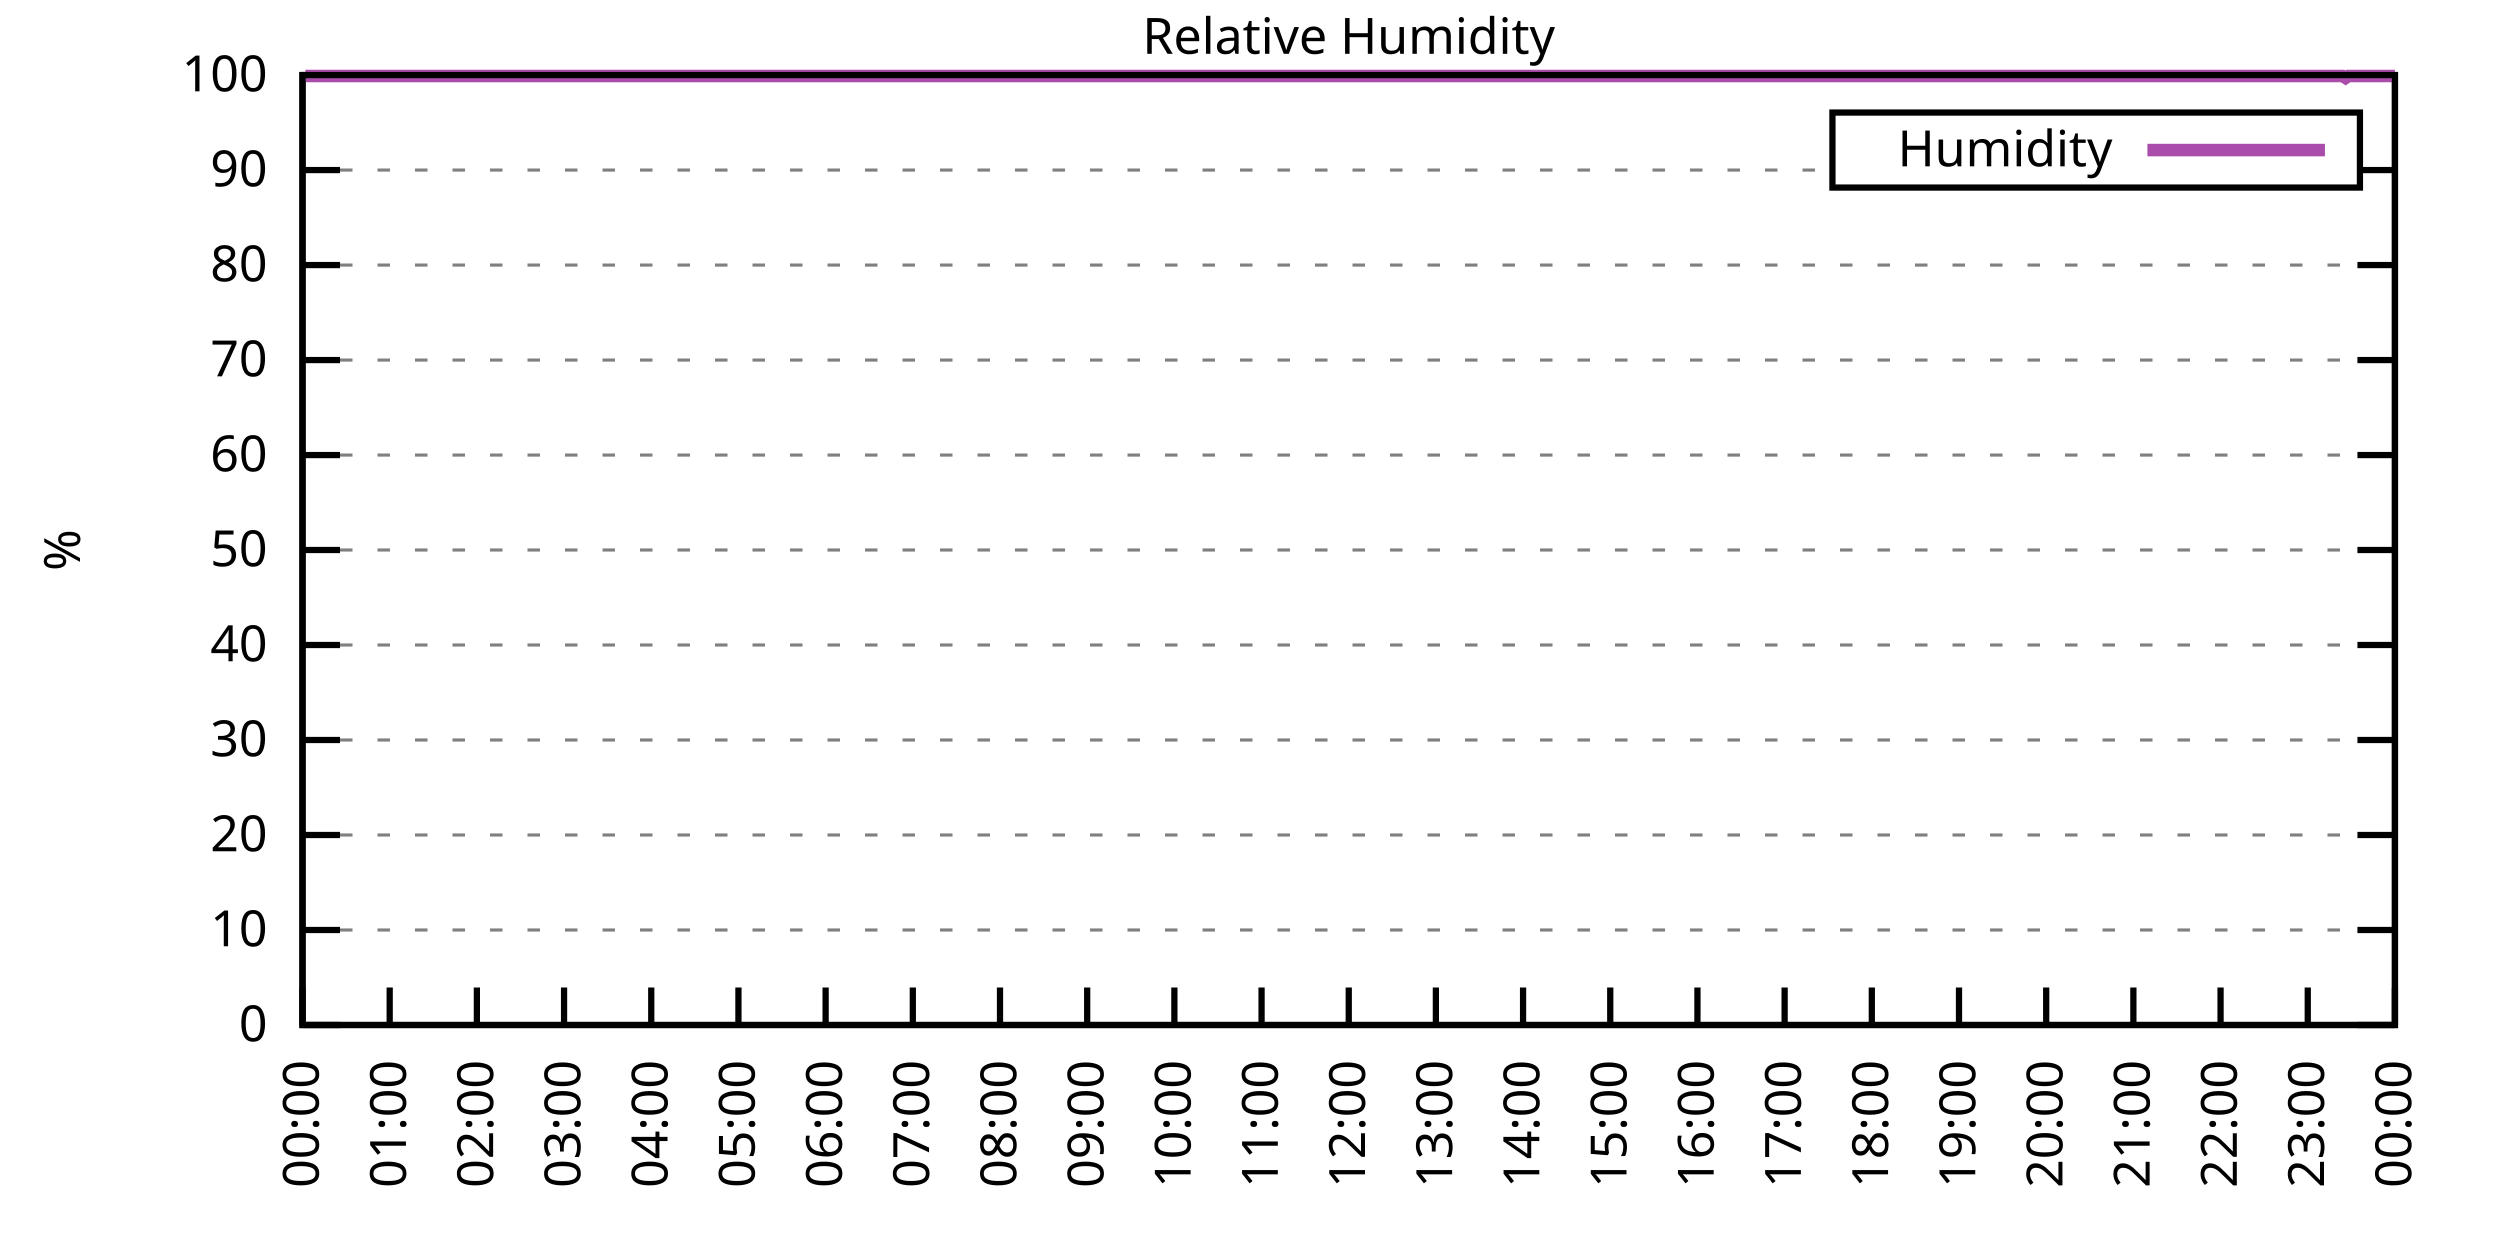
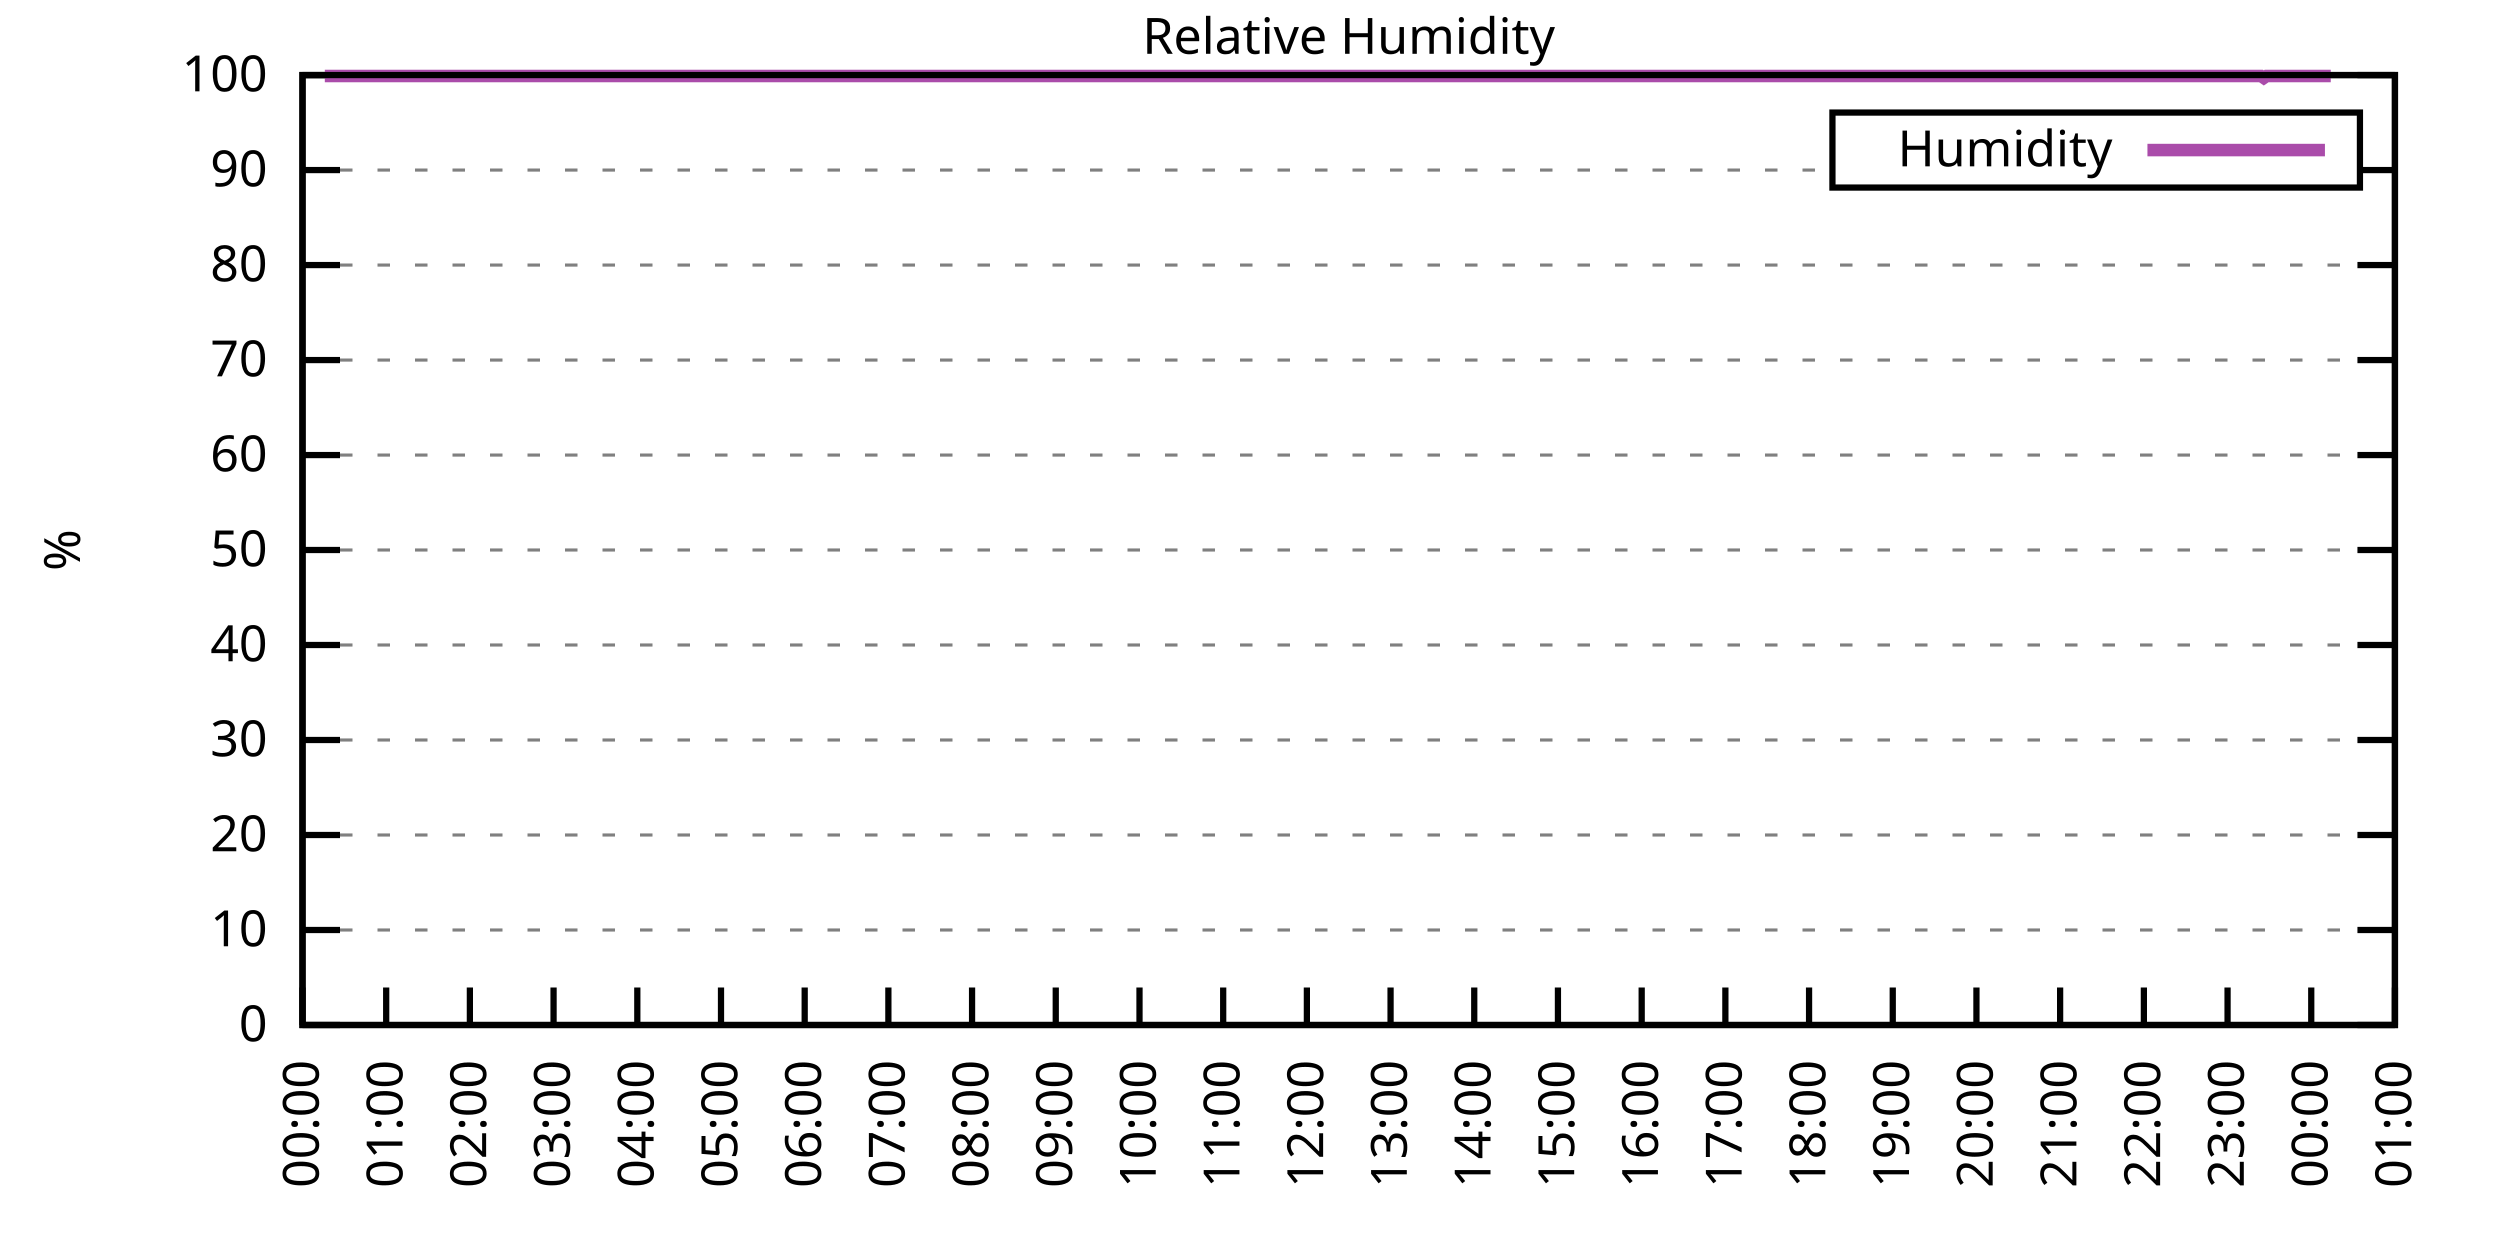
<svg xmlns="http://www.w3.org/2000/svg" xmlns:xlink="http://www.w3.org/1999/xlink" width="400" height="200" viewBox="0 0 400 200">
  <g id="gnuplot_canvas">
    <rect x="0" y="0" width="400" height="200" fill="none" />
    <defs>
      <circle id="gpDot" r="0.5" stroke-width="0.5" stroke="currentColor" />
      <path id="gpPt0" stroke-width="0.333" stroke="currentColor" d="M-1,0 h2 M0,-1 v2" />
      <path id="gpPt1" stroke-width="0.333" stroke="currentColor" d="M-1,-1 L1,1 M1,-1 L-1,1" />
      <path id="gpPt2" stroke-width="0.333" stroke="currentColor" d="M-1,0 L1,0 M0,-1 L0,1 M-1,-1 L1,1 M-1,1 L1,-1" />
      <rect id="gpPt3" stroke-width="0.333" stroke="currentColor" x="-1" y="-1" width="2" height="2" />
      <rect id="gpPt4" stroke-width="0.333" stroke="currentColor" fill="currentColor" x="-1" y="-1" width="2" height="2" />
      <circle id="gpPt5" stroke-width="0.333" stroke="currentColor" cx="0" cy="0" r="1" />
      <use xlink:href="#gpPt5" id="gpPt6" fill="currentColor" stroke="none" />
      <path id="gpPt7" stroke-width="0.333" stroke="currentColor" d="M0,-1.33 L-1.33,0.67 L1.33,0.67 z" />
      <use xlink:href="#gpPt7" id="gpPt8" fill="currentColor" stroke="none" />
      <use xlink:href="#gpPt7" id="gpPt9" stroke="currentColor" transform="rotate(180)" />
      <use xlink:href="#gpPt9" id="gpPt10" fill="currentColor" stroke="none" />
      <use xlink:href="#gpPt3" id="gpPt11" stroke="currentColor" transform="rotate(45)" />
      <use xlink:href="#gpPt11" id="gpPt12" fill="currentColor" stroke="none" />
      <path id="gpPt13" stroke-width="0.333" stroke="currentColor" d="M0,1.330 L1.265,0.411 L0.782,-1.067 L-0.782,-1.076 L-1.265,0.411 z" />
      <use xlink:href="#gpPt13" id="gpPt14" fill="currentColor" stroke="none" />
      <filter id="textbox" filterUnits="objectBoundingBox" x="0" y="0" height="1" width="1">
        <feFlood flood-color="white" flood-opacity="1" result="bgnd" />
        <feComposite in="SourceGraphic" in2="bgnd" operator="atop" />
      </filter>
      <filter id="greybox" filterUnits="objectBoundingBox" x="0" y="0" height="1" width="1">
        <feFlood flood-color="lightgrey" flood-opacity="1" result="grey" />
        <feComposite in="SourceGraphic" in2="grey" operator="atop" />
      </filter>
    </defs>
    <g fill="none" color="white" stroke="currentColor" stroke-width="1.00" stroke-linecap="butt" stroke-linejoin="miter">
</g>
    <g fill="none" color="black" stroke="currentColor" stroke-width="1.00" stroke-linecap="butt" stroke-linejoin="miter">
      <g stroke="none" shape-rendering="crispEdges">
        <polygon fill="rgb(255, 255, 255)" points="48.40,164.00 383.18,164.00 383.18,12.02 48.40,12.02 " />
      </g>
    </g>
    <g fill="none" color="black" stroke="currentColor" stroke-width="1.00" stroke-linecap="butt" stroke-linejoin="miter">
</g>
    <g fill="none" color="black" stroke="black" stroke-width="0.50" stroke-linecap="butt" stroke-linejoin="miter">
</g>
    <g fill="none" color="gray" stroke="currentColor" stroke-width="0.50" stroke-linecap="butt" stroke-linejoin="miter">
      <path stroke="gray" stroke-dasharray="2,4" class="gridline" d="M48.40,164.00 L383.19,164.00  " />
    </g>
    <g fill="none" color="gray" stroke="gray" stroke-width="1.00" stroke-linecap="butt" stroke-linejoin="miter">
</g>
    <g fill="none" color="black" stroke="currentColor" stroke-width="1.00" stroke-linecap="butt" stroke-linejoin="miter">
      <path stroke="black" d="M48.40,164.00 L54.40,164.00 M383.19,164.00 L377.19,164.00  " />
      <g transform="translate(42.80,166.60)" stroke="none" fill="black" font-family="Sans" font-size="8.00" text-anchor="end">
        <text>
          <tspan font-family="Sans"> 0</tspan>
        </text>
      </g>
    </g>
    <g fill="none" color="black" stroke="currentColor" stroke-width="1.00" stroke-linecap="butt" stroke-linejoin="miter">
</g>
    <g fill="none" color="black" stroke="black" stroke-width="0.50" stroke-linecap="butt" stroke-linejoin="miter">
</g>
    <g fill="none" color="gray" stroke="currentColor" stroke-width="0.50" stroke-linecap="butt" stroke-linejoin="miter">
      <path stroke="gray" stroke-dasharray="2,4" class="gridline" d="M48.40,148.80 L383.19,148.80  " />
    </g>
    <g fill="none" color="gray" stroke="gray" stroke-width="1.00" stroke-linecap="butt" stroke-linejoin="miter">
</g>
    <g fill="none" color="black" stroke="currentColor" stroke-width="1.00" stroke-linecap="butt" stroke-linejoin="miter">
      <path stroke="black" d="M48.40,148.80 L54.40,148.80 M383.19,148.80 L377.19,148.80  " />
      <g transform="translate(42.80,151.40)" stroke="none" fill="black" font-family="Sans" font-size="8.00" text-anchor="end">
        <text>
          <tspan font-family="Sans"> 10</tspan>
        </text>
      </g>
    </g>
    <g fill="none" color="black" stroke="currentColor" stroke-width="1.00" stroke-linecap="butt" stroke-linejoin="miter">
</g>
    <g fill="none" color="black" stroke="black" stroke-width="0.50" stroke-linecap="butt" stroke-linejoin="miter">
</g>
    <g fill="none" color="gray" stroke="currentColor" stroke-width="0.50" stroke-linecap="butt" stroke-linejoin="miter">
      <path stroke="gray" stroke-dasharray="2,4" class="gridline" d="M48.40,133.60 L383.19,133.60  " />
    </g>
    <g fill="none" color="gray" stroke="gray" stroke-width="1.00" stroke-linecap="butt" stroke-linejoin="miter">
</g>
    <g fill="none" color="black" stroke="currentColor" stroke-width="1.00" stroke-linecap="butt" stroke-linejoin="miter">
      <path stroke="black" d="M48.40,133.60 L54.40,133.60 M383.19,133.60 L377.19,133.60  " />
      <g transform="translate(42.80,136.20)" stroke="none" fill="black" font-family="Sans" font-size="8.00" text-anchor="end">
        <text>
          <tspan font-family="Sans"> 20</tspan>
        </text>
      </g>
    </g>
    <g fill="none" color="black" stroke="currentColor" stroke-width="1.00" stroke-linecap="butt" stroke-linejoin="miter">
</g>
    <g fill="none" color="black" stroke="black" stroke-width="0.50" stroke-linecap="butt" stroke-linejoin="miter">
</g>
    <g fill="none" color="gray" stroke="currentColor" stroke-width="0.50" stroke-linecap="butt" stroke-linejoin="miter">
      <path stroke="gray" stroke-dasharray="2,4" class="gridline" d="M48.40,118.40 L383.19,118.40  " />
    </g>
    <g fill="none" color="gray" stroke="gray" stroke-width="1.00" stroke-linecap="butt" stroke-linejoin="miter">
</g>
    <g fill="none" color="black" stroke="currentColor" stroke-width="1.00" stroke-linecap="butt" stroke-linejoin="miter">
      <path stroke="black" d="M48.40,118.40 L54.40,118.40 M383.19,118.40 L377.19,118.40  " />
      <g transform="translate(42.80,121.00)" stroke="none" fill="black" font-family="Sans" font-size="8.00" text-anchor="end">
        <text>
          <tspan font-family="Sans"> 30</tspan>
        </text>
      </g>
    </g>
    <g fill="none" color="black" stroke="currentColor" stroke-width="1.00" stroke-linecap="butt" stroke-linejoin="miter">
</g>
    <g fill="none" color="black" stroke="black" stroke-width="0.50" stroke-linecap="butt" stroke-linejoin="miter">
</g>
    <g fill="none" color="gray" stroke="currentColor" stroke-width="0.50" stroke-linecap="butt" stroke-linejoin="miter">
      <path stroke="gray" stroke-dasharray="2,4" class="gridline" d="M48.40,103.20 L383.19,103.20  " />
    </g>
    <g fill="none" color="gray" stroke="gray" stroke-width="1.00" stroke-linecap="butt" stroke-linejoin="miter">
</g>
    <g fill="none" color="black" stroke="currentColor" stroke-width="1.00" stroke-linecap="butt" stroke-linejoin="miter">
      <path stroke="black" d="M48.40,103.20 L54.40,103.20 M383.19,103.20 L377.19,103.20  " />
      <g transform="translate(42.80,105.80)" stroke="none" fill="black" font-family="Sans" font-size="8.00" text-anchor="end">
        <text>
          <tspan font-family="Sans"> 40</tspan>
        </text>
      </g>
    </g>
    <g fill="none" color="black" stroke="currentColor" stroke-width="1.00" stroke-linecap="butt" stroke-linejoin="miter">
</g>
    <g fill="none" color="black" stroke="black" stroke-width="0.50" stroke-linecap="butt" stroke-linejoin="miter">
</g>
    <g fill="none" color="gray" stroke="currentColor" stroke-width="0.50" stroke-linecap="butt" stroke-linejoin="miter">
      <path stroke="gray" stroke-dasharray="2,4" class="gridline" d="M48.40,88.00 L383.19,88.00  " />
    </g>
    <g fill="none" color="gray" stroke="gray" stroke-width="1.00" stroke-linecap="butt" stroke-linejoin="miter">
</g>
    <g fill="none" color="black" stroke="currentColor" stroke-width="1.00" stroke-linecap="butt" stroke-linejoin="miter">
      <path stroke="black" d="M48.40,88.00 L54.40,88.00 M383.19,88.00 L377.19,88.00  " />
      <g transform="translate(42.80,90.60)" stroke="none" fill="black" font-family="Sans" font-size="8.00" text-anchor="end">
        <text>
          <tspan font-family="Sans"> 50</tspan>
        </text>
      </g>
    </g>
    <g fill="none" color="black" stroke="currentColor" stroke-width="1.00" stroke-linecap="butt" stroke-linejoin="miter">
</g>
    <g fill="none" color="black" stroke="black" stroke-width="0.50" stroke-linecap="butt" stroke-linejoin="miter">
</g>
    <g fill="none" color="gray" stroke="currentColor" stroke-width="0.50" stroke-linecap="butt" stroke-linejoin="miter">
      <path stroke="gray" stroke-dasharray="2,4" class="gridline" d="M48.40,72.81 L383.19,72.81  " />
    </g>
    <g fill="none" color="gray" stroke="gray" stroke-width="1.00" stroke-linecap="butt" stroke-linejoin="miter">
</g>
    <g fill="none" color="black" stroke="currentColor" stroke-width="1.00" stroke-linecap="butt" stroke-linejoin="miter">
      <path stroke="black" d="M48.40,72.81 L54.40,72.81 M383.19,72.81 L377.19,72.81  " />
      <g transform="translate(42.80,75.41)" stroke="none" fill="black" font-family="Sans" font-size="8.00" text-anchor="end">
        <text>
          <tspan font-family="Sans"> 60</tspan>
        </text>
      </g>
    </g>
    <g fill="none" color="black" stroke="currentColor" stroke-width="1.00" stroke-linecap="butt" stroke-linejoin="miter">
</g>
    <g fill="none" color="black" stroke="black" stroke-width="0.50" stroke-linecap="butt" stroke-linejoin="miter">
</g>
    <g fill="none" color="gray" stroke="currentColor" stroke-width="0.50" stroke-linecap="butt" stroke-linejoin="miter">
      <path stroke="gray" stroke-dasharray="2,4" class="gridline" d="M48.40,57.61 L383.19,57.61  " />
    </g>
    <g fill="none" color="gray" stroke="gray" stroke-width="1.00" stroke-linecap="butt" stroke-linejoin="miter">
</g>
    <g fill="none" color="black" stroke="currentColor" stroke-width="1.00" stroke-linecap="butt" stroke-linejoin="miter">
      <path stroke="black" d="M48.40,57.61 L54.40,57.61 M383.19,57.61 L377.19,57.61  " />
      <g transform="translate(42.80,60.21)" stroke="none" fill="black" font-family="Sans" font-size="8.00" text-anchor="end">
        <text>
          <tspan font-family="Sans"> 70</tspan>
        </text>
      </g>
    </g>
    <g fill="none" color="black" stroke="currentColor" stroke-width="1.00" stroke-linecap="butt" stroke-linejoin="miter">
</g>
    <g fill="none" color="black" stroke="black" stroke-width="0.50" stroke-linecap="butt" stroke-linejoin="miter">
</g>
    <g fill="none" color="gray" stroke="currentColor" stroke-width="0.50" stroke-linecap="butt" stroke-linejoin="miter">
      <path stroke="gray" stroke-dasharray="2,4" class="gridline" d="M48.40,42.41 L383.19,42.41  " />
    </g>
    <g fill="none" color="gray" stroke="gray" stroke-width="1.00" stroke-linecap="butt" stroke-linejoin="miter">
</g>
    <g fill="none" color="black" stroke="currentColor" stroke-width="1.00" stroke-linecap="butt" stroke-linejoin="miter">
      <path stroke="black" d="M48.40,42.41 L54.40,42.41 M383.19,42.41 L377.19,42.41  " />
      <g transform="translate(42.80,45.01)" stroke="none" fill="black" font-family="Sans" font-size="8.00" text-anchor="end">
        <text>
          <tspan font-family="Sans"> 80</tspan>
        </text>
      </g>
    </g>
    <g fill="none" color="black" stroke="currentColor" stroke-width="1.00" stroke-linecap="butt" stroke-linejoin="miter">
</g>
    <g fill="none" color="black" stroke="black" stroke-width="0.50" stroke-linecap="butt" stroke-linejoin="miter">
</g>
    <g fill="none" color="gray" stroke="currentColor" stroke-width="0.50" stroke-linecap="butt" stroke-linejoin="miter">
      <path stroke="gray" stroke-dasharray="2,4" class="gridline" d="M48.40,27.21 L293.19,27.21 M377.59,27.21 L383.19,27.21  " />
    </g>
    <g fill="none" color="gray" stroke="gray" stroke-width="1.00" stroke-linecap="butt" stroke-linejoin="miter">
</g>
    <g fill="none" color="black" stroke="currentColor" stroke-width="1.00" stroke-linecap="butt" stroke-linejoin="miter">
      <path stroke="black" d="M48.40,27.21 L54.40,27.21 M383.19,27.21 L377.19,27.21  " />
      <g transform="translate(42.80,29.81)" stroke="none" fill="black" font-family="Sans" font-size="8.00" text-anchor="end">
        <text>
          <tspan font-family="Sans"> 90</tspan>
        </text>
      </g>
    </g>
    <g fill="none" color="black" stroke="currentColor" stroke-width="1.00" stroke-linecap="butt" stroke-linejoin="miter">
</g>
    <g fill="none" color="black" stroke="black" stroke-width="0.50" stroke-linecap="butt" stroke-linejoin="miter">
</g>
    <g fill="none" color="gray" stroke="currentColor" stroke-width="0.50" stroke-linecap="butt" stroke-linejoin="miter">
      <path stroke="gray" stroke-dasharray="2,4" class="gridline" d="M48.40,12.01 L383.19,12.01  " />
    </g>
    <g fill="none" color="gray" stroke="gray" stroke-width="1.00" stroke-linecap="butt" stroke-linejoin="miter">
</g>
    <g fill="none" color="black" stroke="currentColor" stroke-width="1.00" stroke-linecap="butt" stroke-linejoin="miter">
      <path stroke="black" d="M48.40,12.01 L54.40,12.01 M383.19,12.01 L377.19,12.01  " />
      <g transform="translate(42.80,14.61)" stroke="none" fill="black" font-family="Sans" font-size="8.00" text-anchor="end">
        <text>
          <tspan font-family="Sans"> 100</tspan>
        </text>
      </g>
    </g>
    <g fill="none" color="black" stroke="currentColor" stroke-width="1.00" stroke-linecap="butt" stroke-linejoin="miter">
      <path stroke="black" d="M48.40,164.00 L48.40,158.00  " />
      <g transform="translate(51.00,169.60) rotate(270.00)" stroke="none" fill="black" font-family="Sans" font-size="8.00" text-anchor="end">
        <text>
          <tspan font-family="Sans">00:00</tspan>
        </text>
      </g>
    </g>
    <g fill="none" color="black" stroke="currentColor" stroke-width="1.00" stroke-linecap="butt" stroke-linejoin="miter">
-       <path stroke="black" d="M62.35,164.00 L62.35,158.00  " />
-       <g transform="translate(64.95,169.60) rotate(270.00)" stroke="none" fill="black" font-family="Sans" font-size="8.00" text-anchor="end">
+       <path stroke="black" d="M61.79,164.00 L61.79,158.00  " />
+       <g transform="translate(64.39,169.60) rotate(270.00)" stroke="none" fill="black" font-family="Sans" font-size="8.00" text-anchor="end">
        <text>
          <tspan font-family="Sans">01:00</tspan>
        </text>
      </g>
    </g>
    <g fill="none" color="black" stroke="currentColor" stroke-width="1.00" stroke-linecap="butt" stroke-linejoin="miter">
-       <path stroke="black" d="M76.30,164.00 L76.30,158.00  " />
-       <g transform="translate(78.90,169.60) rotate(270.00)" stroke="none" fill="black" font-family="Sans" font-size="8.00" text-anchor="end">
+       <path stroke="black" d="M75.18,164.00 L75.18,158.00  " />
+       <g transform="translate(77.78,169.60) rotate(270.00)" stroke="none" fill="black" font-family="Sans" font-size="8.00" text-anchor="end">
        <text>
          <tspan font-family="Sans">02:00</tspan>
        </text>
      </g>
    </g>
    <g fill="none" color="black" stroke="currentColor" stroke-width="1.00" stroke-linecap="butt" stroke-linejoin="miter">
-       <path stroke="black" d="M90.25,164.00 L90.25,158.00  " />
-       <g transform="translate(92.85,169.60) rotate(270.00)" stroke="none" fill="black" font-family="Sans" font-size="8.00" text-anchor="end">
+       <path stroke="black" d="M88.57,164.00 L88.57,158.00  " />
+       <g transform="translate(91.17,169.60) rotate(270.00)" stroke="none" fill="black" font-family="Sans" font-size="8.00" text-anchor="end">
        <text>
          <tspan font-family="Sans">03:00</tspan>
        </text>
      </g>
    </g>
    <g fill="none" color="black" stroke="currentColor" stroke-width="1.00" stroke-linecap="butt" stroke-linejoin="miter">
-       <path stroke="black" d="M104.20,164.00 L104.20,158.00  " />
-       <g transform="translate(106.80,169.60) rotate(270.00)" stroke="none" fill="black" font-family="Sans" font-size="8.00" text-anchor="end">
+       <path stroke="black" d="M101.97,164.00 L101.97,158.00  " />
+       <g transform="translate(104.57,169.60) rotate(270.00)" stroke="none" fill="black" font-family="Sans" font-size="8.00" text-anchor="end">
        <text>
          <tspan font-family="Sans">04:00</tspan>
        </text>
      </g>
    </g>
    <g fill="none" color="black" stroke="currentColor" stroke-width="1.00" stroke-linecap="butt" stroke-linejoin="miter">
-       <path stroke="black" d="M118.15,164.00 L118.15,158.00  " />
-       <g transform="translate(120.75,169.60) rotate(270.00)" stroke="none" fill="black" font-family="Sans" font-size="8.00" text-anchor="end">
+       <path stroke="black" d="M115.36,164.00 L115.36,158.00  " />
+       <g transform="translate(117.96,169.60) rotate(270.00)" stroke="none" fill="black" font-family="Sans" font-size="8.00" text-anchor="end">
        <text>
          <tspan font-family="Sans">05:00</tspan>
        </text>
      </g>
    </g>
    <g fill="none" color="black" stroke="currentColor" stroke-width="1.00" stroke-linecap="butt" stroke-linejoin="miter">
-       <path stroke="black" d="M132.10,164.00 L132.10,158.00  " />
-       <g transform="translate(134.70,169.60) rotate(270.00)" stroke="none" fill="black" font-family="Sans" font-size="8.00" text-anchor="end">
+       <path stroke="black" d="M128.75,164.00 L128.75,158.00  " />
+       <g transform="translate(131.35,169.60) rotate(270.00)" stroke="none" fill="black" font-family="Sans" font-size="8.00" text-anchor="end">
        <text>
          <tspan font-family="Sans">06:00</tspan>
        </text>
      </g>
    </g>
    <g fill="none" color="black" stroke="currentColor" stroke-width="1.00" stroke-linecap="butt" stroke-linejoin="miter">
-       <path stroke="black" d="M146.05,164.00 L146.05,158.00  " />
-       <g transform="translate(148.65,169.60) rotate(270.00)" stroke="none" fill="black" font-family="Sans" font-size="8.00" text-anchor="end">
+       <path stroke="black" d="M142.14,164.00 L142.14,158.00  " />
+       <g transform="translate(144.74,169.60) rotate(270.00)" stroke="none" fill="black" font-family="Sans" font-size="8.00" text-anchor="end">
        <text>
          <tspan font-family="Sans">07:00</tspan>
        </text>
      </g>
    </g>
    <g fill="none" color="black" stroke="currentColor" stroke-width="1.00" stroke-linecap="butt" stroke-linejoin="miter">
-       <path stroke="black" d="M160.00,164.00 L160.00,158.00  " />
-       <g transform="translate(162.60,169.60) rotate(270.00)" stroke="none" fill="black" font-family="Sans" font-size="8.00" text-anchor="end">
+       <path stroke="black" d="M155.53,164.00 L155.53,158.00  " />
+       <g transform="translate(158.13,169.60) rotate(270.00)" stroke="none" fill="black" font-family="Sans" font-size="8.00" text-anchor="end">
        <text>
          <tspan font-family="Sans">08:00</tspan>
        </text>
      </g>
    </g>
    <g fill="none" color="black" stroke="currentColor" stroke-width="1.00" stroke-linecap="butt" stroke-linejoin="miter">
-       <path stroke="black" d="M173.95,164.00 L173.95,158.00  " />
-       <g transform="translate(176.55,169.60) rotate(270.00)" stroke="none" fill="black" font-family="Sans" font-size="8.00" text-anchor="end">
+       <path stroke="black" d="M168.92,164.00 L168.92,158.00  " />
+       <g transform="translate(171.52,169.60) rotate(270.00)" stroke="none" fill="black" font-family="Sans" font-size="8.00" text-anchor="end">
        <text>
          <tspan font-family="Sans">09:00</tspan>
        </text>
      </g>
    </g>
    <g fill="none" color="black" stroke="currentColor" stroke-width="1.00" stroke-linecap="butt" stroke-linejoin="miter">
-       <path stroke="black" d="M187.90,164.00 L187.90,158.00  " />
-       <g transform="translate(190.50,169.60) rotate(270.00)" stroke="none" fill="black" font-family="Sans" font-size="8.00" text-anchor="end">
+       <path stroke="black" d="M182.32,164.00 L182.32,158.00  " />
+       <g transform="translate(184.92,169.60) rotate(270.00)" stroke="none" fill="black" font-family="Sans" font-size="8.00" text-anchor="end">
        <text>
          <tspan font-family="Sans">10:00</tspan>
        </text>
      </g>
    </g>
    <g fill="none" color="black" stroke="currentColor" stroke-width="1.00" stroke-linecap="butt" stroke-linejoin="miter">
-       <path stroke="black" d="M201.85,164.00 L201.85,158.00  " />
-       <g transform="translate(204.45,169.60) rotate(270.00)" stroke="none" fill="black" font-family="Sans" font-size="8.00" text-anchor="end">
+       <path stroke="black" d="M195.71,164.00 L195.71,158.00  " />
+       <g transform="translate(198.31,169.60) rotate(270.00)" stroke="none" fill="black" font-family="Sans" font-size="8.00" text-anchor="end">
        <text>
          <tspan font-family="Sans">11:00</tspan>
        </text>
      </g>
    </g>
    <g fill="none" color="black" stroke="currentColor" stroke-width="1.00" stroke-linecap="butt" stroke-linejoin="miter">
-       <path stroke="black" d="M215.80,164.00 L215.80,158.00  " />
-       <g transform="translate(218.40,169.60) rotate(270.00)" stroke="none" fill="black" font-family="Sans" font-size="8.00" text-anchor="end">
+       <path stroke="black" d="M209.10,164.00 L209.10,158.00  " />
+       <g transform="translate(211.70,169.60) rotate(270.00)" stroke="none" fill="black" font-family="Sans" font-size="8.00" text-anchor="end">
        <text>
          <tspan font-family="Sans">12:00</tspan>
        </text>
      </g>
    </g>
    <g fill="none" color="black" stroke="currentColor" stroke-width="1.00" stroke-linecap="butt" stroke-linejoin="miter">
-       <path stroke="black" d="M229.74,164.00 L229.74,158.00  " />
-       <g transform="translate(232.34,169.60) rotate(270.00)" stroke="none" fill="black" font-family="Sans" font-size="8.00" text-anchor="end">
+       <path stroke="black" d="M222.49,164.00 L222.49,158.00  " />
+       <g transform="translate(225.09,169.60) rotate(270.00)" stroke="none" fill="black" font-family="Sans" font-size="8.00" text-anchor="end">
        <text>
          <tspan font-family="Sans">13:00</tspan>
        </text>
      </g>
    </g>
    <g fill="none" color="black" stroke="currentColor" stroke-width="1.00" stroke-linecap="butt" stroke-linejoin="miter">
-       <path stroke="black" d="M243.69,164.00 L243.69,158.00  " />
-       <g transform="translate(246.29,169.60) rotate(270.00)" stroke="none" fill="black" font-family="Sans" font-size="8.00" text-anchor="end">
+       <path stroke="black" d="M235.88,164.00 L235.88,158.00  " />
+       <g transform="translate(238.48,169.60) rotate(270.00)" stroke="none" fill="black" font-family="Sans" font-size="8.00" text-anchor="end">
        <text>
          <tspan font-family="Sans">14:00</tspan>
        </text>
      </g>
    </g>
    <g fill="none" color="black" stroke="currentColor" stroke-width="1.00" stroke-linecap="butt" stroke-linejoin="miter">
-       <path stroke="black" d="M257.64,164.00 L257.64,158.00  " />
-       <g transform="translate(260.24,169.60) rotate(270.00)" stroke="none" fill="black" font-family="Sans" font-size="8.00" text-anchor="end">
+       <path stroke="black" d="M249.27,164.00 L249.27,158.00  " />
+       <g transform="translate(251.87,169.60) rotate(270.00)" stroke="none" fill="black" font-family="Sans" font-size="8.00" text-anchor="end">
        <text>
          <tspan font-family="Sans">15:00</tspan>
        </text>
      </g>
    </g>
    <g fill="none" color="black" stroke="currentColor" stroke-width="1.00" stroke-linecap="butt" stroke-linejoin="miter">
-       <path stroke="black" d="M271.59,164.00 L271.59,158.00  " />
-       <g transform="translate(274.19,169.60) rotate(270.00)" stroke="none" fill="black" font-family="Sans" font-size="8.00" text-anchor="end">
+       <path stroke="black" d="M262.67,164.00 L262.67,158.00  " />
+       <g transform="translate(265.27,169.60) rotate(270.00)" stroke="none" fill="black" font-family="Sans" font-size="8.00" text-anchor="end">
        <text>
          <tspan font-family="Sans">16:00</tspan>
        </text>
      </g>
    </g>
    <g fill="none" color="black" stroke="currentColor" stroke-width="1.00" stroke-linecap="butt" stroke-linejoin="miter">
-       <path stroke="black" d="M285.54,164.00 L285.54,158.00  " />
-       <g transform="translate(288.14,169.60) rotate(270.00)" stroke="none" fill="black" font-family="Sans" font-size="8.00" text-anchor="end">
+       <path stroke="black" d="M276.06,164.00 L276.06,158.00  " />
+       <g transform="translate(278.66,169.60) rotate(270.00)" stroke="none" fill="black" font-family="Sans" font-size="8.00" text-anchor="end">
        <text>
          <tspan font-family="Sans">17:00</tspan>
        </text>
      </g>
    </g>
    <g fill="none" color="black" stroke="currentColor" stroke-width="1.00" stroke-linecap="butt" stroke-linejoin="miter">
-       <path stroke="black" d="M299.49,164.00 L299.49,158.00  " />
-       <g transform="translate(302.09,169.60) rotate(270.00)" stroke="none" fill="black" font-family="Sans" font-size="8.00" text-anchor="end">
+       <path stroke="black" d="M289.45,164.00 L289.45,158.00  " />
+       <g transform="translate(292.05,169.60) rotate(270.00)" stroke="none" fill="black" font-family="Sans" font-size="8.00" text-anchor="end">
        <text>
          <tspan font-family="Sans">18:00</tspan>
        </text>
      </g>
    </g>
    <g fill="none" color="black" stroke="currentColor" stroke-width="1.00" stroke-linecap="butt" stroke-linejoin="miter">
-       <path stroke="black" d="M313.44,164.00 L313.44,158.00  " />
-       <g transform="translate(316.04,169.60) rotate(270.00)" stroke="none" fill="black" font-family="Sans" font-size="8.00" text-anchor="end">
+       <path stroke="black" d="M302.84,164.00 L302.84,158.00  " />
+       <g transform="translate(305.44,169.60) rotate(270.00)" stroke="none" fill="black" font-family="Sans" font-size="8.00" text-anchor="end">
        <text>
          <tspan font-family="Sans">19:00</tspan>
        </text>
      </g>
    </g>
    <g fill="none" color="black" stroke="currentColor" stroke-width="1.00" stroke-linecap="butt" stroke-linejoin="miter">
-       <path stroke="black" d="M327.39,164.00 L327.39,158.00  " />
-       <g transform="translate(329.99,169.60) rotate(270.00)" stroke="none" fill="black" font-family="Sans" font-size="8.00" text-anchor="end">
+       <path stroke="black" d="M316.23,164.00 L316.23,158.00  " />
+       <g transform="translate(318.83,169.60) rotate(270.00)" stroke="none" fill="black" font-family="Sans" font-size="8.00" text-anchor="end">
        <text>
          <tspan font-family="Sans">20:00</tspan>
        </text>
      </g>
    </g>
    <g fill="none" color="black" stroke="currentColor" stroke-width="1.00" stroke-linecap="butt" stroke-linejoin="miter">
-       <path stroke="black" d="M341.34,164.00 L341.34,158.00  " />
-       <g transform="translate(343.94,169.60) rotate(270.00)" stroke="none" fill="black" font-family="Sans" font-size="8.00" text-anchor="end">
+       <path stroke="black" d="M329.62,164.00 L329.62,158.00  " />
+       <g transform="translate(332.22,169.60) rotate(270.00)" stroke="none" fill="black" font-family="Sans" font-size="8.00" text-anchor="end">
        <text>
          <tspan font-family="Sans">21:00</tspan>
        </text>
      </g>
    </g>
    <g fill="none" color="black" stroke="currentColor" stroke-width="1.00" stroke-linecap="butt" stroke-linejoin="miter">
-       <path stroke="black" d="M355.29,164.00 L355.29,158.00  " />
-       <g transform="translate(357.89,169.60) rotate(270.00)" stroke="none" fill="black" font-family="Sans" font-size="8.00" text-anchor="end">
+       <path stroke="black" d="M343.02,164.00 L343.02,158.00  " />
+       <g transform="translate(345.62,169.60) rotate(270.00)" stroke="none" fill="black" font-family="Sans" font-size="8.00" text-anchor="end">
        <text>
          <tspan font-family="Sans">22:00</tspan>
        </text>
      </g>
    </g>
    <g fill="none" color="black" stroke="currentColor" stroke-width="1.00" stroke-linecap="butt" stroke-linejoin="miter">
-       <path stroke="black" d="M369.24,164.00 L369.24,158.00  " />
-       <g transform="translate(371.84,169.60) rotate(270.00)" stroke="none" fill="black" font-family="Sans" font-size="8.00" text-anchor="end">
+       <path stroke="black" d="M356.41,164.00 L356.41,158.00  " />
+       <g transform="translate(359.01,169.60) rotate(270.00)" stroke="none" fill="black" font-family="Sans" font-size="8.00" text-anchor="end">
        <text>
          <tspan font-family="Sans">23:00</tspan>
+         </text>
+       </g>
+     </g>
+     <g fill="none" color="black" stroke="currentColor" stroke-width="1.00" stroke-linecap="butt" stroke-linejoin="miter">
+       <path stroke="black" d="M369.80,164.00 L369.80,158.00  " />
+       <g transform="translate(372.40,169.60) rotate(270.00)" stroke="none" fill="black" font-family="Sans" font-size="8.00" text-anchor="end">
+         <text>
+           <tspan font-family="Sans">00:00</tspan>
        </text>
      </g>
    </g>
    <g fill="none" color="black" stroke="currentColor" stroke-width="1.00" stroke-linecap="butt" stroke-linejoin="miter">
      <path stroke="black" d="M383.19,164.00 L383.19,158.00  " />
      <g transform="translate(385.79,169.60) rotate(270.00)" stroke="none" fill="black" font-family="Sans" font-size="8.00" text-anchor="end">
        <text>
-           <tspan font-family="Sans">00:00</tspan>
+           <tspan font-family="Sans">01:00</tspan>
        </text>
      </g>
    </g>
    <g fill="none" color="black" stroke="currentColor" stroke-width="1.00" stroke-linecap="butt" stroke-linejoin="miter">
</g>
    <g fill="none" color="black" stroke="currentColor" stroke-width="1.00" stroke-linecap="butt" stroke-linejoin="miter">
      <path stroke="black" d="M48.40,12.01 L48.40,164.00 L383.19,164.00 L383.19,12.01 L48.40,12.01 Z  " />
    </g>
    <g fill="none" color="black" stroke="currentColor" stroke-width="1.00" stroke-linecap="butt" stroke-linejoin="miter">
</g>
    <g fill="none" color="black" stroke="currentColor" stroke-width="1.00" stroke-linecap="butt" stroke-linejoin="miter">
      <path stroke="black" d="M293.19,30.01 L293.19,18.01 L377.59,18.01 L377.59,30.01 L293.19,30.01 Z  " />
    </g>
    <g id="Relative_Humidity_plot_1">
      <g fill="none" color="white" stroke="black" stroke-width="2.00" stroke-linecap="butt" stroke-linejoin="miter">
</g>
      <g fill="none" color="black" stroke="currentColor" stroke-width="2.00" stroke-linecap="butt" stroke-linejoin="miter">
        <g transform="translate(337.99,26.61)" stroke="none" fill="black" font-family="Sans" font-size="8.00" text-anchor="end">
          <text>
            <tspan font-family="Sans">Humidity</tspan>
          </text>
        </g>
      </g>
      <g fill="none" color="black" stroke="currentColor" stroke-width="2.00" stroke-linecap="butt" stroke-linejoin="miter">
-         <path stroke="rgb(170,  76, 170)" d="M343.59,24.01 L371.99,24.01 M48.86,12.16 L49.33,12.16 L49.79,12.16 L50.26,12.16 L50.72,12.16 L51.19,12.16   L51.65,12.16 L52.12,12.16 L52.58,12.16 L53.05,12.16 L53.51,12.16 L53.98,12.16 L54.44,12.16 L54.91,12.16   L55.37,12.16 L55.84,12.16 L56.30,12.16 L56.77,12.16 L57.23,12.16 L57.70,12.16 L58.16,12.16 L58.63,12.16   L59.09,12.16 L59.56,12.16 L60.02,12.16 L60.49,12.16 L60.95,12.16 L61.42,12.16 L61.88,12.16 L62.35,12.16   L62.81,12.16 L63.28,12.16 L63.74,12.16 L64.21,12.16 L64.67,12.16 L65.14,12.16 L65.60,12.16 L66.07,12.16   L66.53,12.16 L67.00,12.16 L67.46,12.16 L67.93,12.16 L68.39,12.16 L68.86,12.16 L69.32,12.16 L69.79,12.16   L70.25,12.16 L70.72,12.16 L71.18,12.16 L71.65,12.16 L72.11,12.16 L72.58,12.16 L73.04,12.16 L73.51,12.16   L73.97,12.16 L74.44,12.16 L74.90,12.16 L75.37,12.16 L75.83,12.16 L76.30,12.16 L76.76,12.16 L77.23,12.16   L77.69,12.16 L78.16,12.16 L78.62,12.16 L79.09,12.16 L79.55,12.16 L80.02,12.16 L80.48,12.16 L80.95,12.16   L81.41,12.16 L81.88,12.16 L82.34,12.16 L82.81,12.16 L83.27,12.16 L83.74,12.16 L84.20,12.16 L84.67,12.16   L85.13,12.16 L85.60,12.16 L86.06,12.16 L86.53,12.16 L86.99,12.16 L87.46,12.16 L87.92,12.16 L88.39,12.16   L88.85,12.16 L89.32,12.16 L89.78,12.16 L90.25,12.16 L90.71,12.16 L91.18,12.16 L91.64,12.16 L92.11,12.16   L92.57,12.16 L93.04,12.16 L93.50,12.16 L93.97,12.16 L94.43,12.16 L94.90,12.16 L95.36,12.16 L95.83,12.16   L96.29,12.16 L96.76,12.16 L97.22,12.16 L97.69,12.16 L98.15,12.16 L98.62,12.16 L99.08,12.16 L99.55,12.16   L100.01,12.16 L100.48,12.16 L100.94,12.16 L101.41,12.16 L101.87,12.16 L102.34,12.16 L102.80,12.16 L103.27,12.16   L103.73,12.16 L104.20,12.16 L104.66,12.16 L105.13,12.16 L105.59,12.16 L106.06,12.16 L106.52,12.16 L106.99,12.16   L107.45,12.16 L107.92,12.16 L108.38,12.16 L108.85,12.16 L109.31,12.16 L109.78,12.16 L110.24,12.16 L110.71,12.16   L111.17,12.16 L111.64,12.16 L112.10,12.16 L112.57,12.16 L113.03,12.16 L113.50,12.16 L113.96,12.16 L114.43,12.16   L114.89,12.16 L115.36,12.16 L115.82,12.16 L116.29,12.16 L116.75,12.16 L117.22,12.16 L117.68,12.16 L118.15,12.16   L118.61,12.16 L119.08,12.16 L119.54,12.16 L120.01,12.16 L120.47,12.16 L120.94,12.16 L121.40,12.16 L121.87,12.16   L122.33,12.16 L122.80,12.16 L123.26,12.16 L123.73,12.16 L124.19,12.16 L124.66,12.16 L125.12,12.16 L125.59,12.16   L126.05,12.16 L126.52,12.16 L126.98,12.16 L127.45,12.16 L127.91,12.16 L128.38,12.16 L128.84,12.16 L129.31,12.16   L129.77,12.16 L130.24,12.16 L130.70,12.16 L131.17,12.16 L131.63,12.16 L132.10,12.16 L132.56,12.16 L133.03,12.16   L133.49,12.16 L133.96,12.16 L134.42,12.16 L134.89,12.16 L135.35,12.16 L135.82,12.16 L136.28,12.16 L136.75,12.16   L137.21,12.16 L137.68,12.16 L138.14,12.16 L138.61,12.16 L139.07,12.16 L139.54,12.16 L140.00,12.16 L140.47,12.16   L140.93,12.16 L141.40,12.16 L141.86,12.16 L142.33,12.16 L142.79,12.16 L143.26,12.16 L143.72,12.16 L144.19,12.16   L144.65,12.16 L145.12,12.16 L145.58,12.16 L146.05,12.16 L146.51,12.16 L146.98,12.16 L147.44,12.16 L147.91,12.16   L148.37,12.16 L148.84,12.16 L149.30,12.16 L149.77,12.16 L150.23,12.16 L150.70,12.16 L151.16,12.16 L151.63,12.16   L152.09,12.16 L152.56,12.16 L153.02,12.16 L153.49,12.16 L153.95,12.16 L154.42,12.16 L154.88,12.16 L155.35,12.16   L155.81,12.16 L156.28,12.16 L156.74,12.16 L157.21,12.16 L157.67,12.16 L158.14,12.16 L158.60,12.16 L159.07,12.16   L159.53,12.16 L160.00,12.16 L160.46,12.16 L160.93,12.16 L161.39,12.16 L161.86,12.16 L162.32,12.16 L162.79,12.16   L163.25,12.16 L163.72,12.16 L164.18,12.16 L164.65,12.16 L165.11,12.16 L165.58,12.16 L166.04,12.16 L166.51,12.16   L166.97,12.16 L167.44,12.16 L167.90,12.16 L168.37,12.16 L168.83,12.16 L169.30,12.16 L169.76,12.16 L170.23,12.16   L170.69,12.16 L171.16,12.16 L171.62,12.16 L172.09,12.16 L172.55,12.16 L173.02,12.16 L173.48,12.16 L173.95,12.16   L174.41,12.16 L174.88,12.16 L175.34,12.16 L175.81,12.16 L176.27,12.16 L176.74,12.16 L177.20,12.16 L177.67,12.16   L178.13,12.16 L178.60,12.16 L179.06,12.16 L179.53,12.16 L179.99,12.16 L180.46,12.16 L180.92,12.16 L181.39,12.16   L181.85,12.16 L182.32,12.16 L182.78,12.16 L183.25,12.16 L183.71,12.16 L184.18,12.16 L184.64,12.16 L185.11,12.16   L185.57,12.16 L186.04,12.16 L186.50,12.16 L186.97,12.16 L187.43,12.16 L187.90,12.16 L188.36,12.16 L188.83,12.16   L189.29,12.16 L189.76,12.16 L190.22,12.16 L190.69,12.16 L191.15,12.16 L191.62,12.16 L192.08,12.16 L192.55,12.16   L193.01,12.16 L193.48,12.16 L193.94,12.16 L194.41,12.16 L194.87,12.16 L195.34,12.16 L195.80,12.16 L196.27,12.16   L196.73,12.16 L197.20,12.16 L197.66,12.16 L198.13,12.16 L198.59,12.16 L199.06,12.16 L199.52,12.16 L199.99,12.16   L200.45,12.16 L200.92,12.16 L201.38,12.16 L201.85,12.16 L202.31,12.16 L202.78,12.16 L203.24,12.16 L203.71,12.16   L204.17,12.16 L204.64,12.16 L205.10,12.16 L205.57,12.16 L206.03,12.16 L206.50,12.16 L206.96,12.16 L207.43,12.16   L207.89,12.16 L208.36,12.16 L208.82,12.16 L209.29,12.16 L209.75,12.16 L210.22,12.16 L210.68,12.16 L211.15,12.16   L211.61,12.16 L212.08,12.16 L212.54,12.16 L213.01,12.16 L213.47,12.16 L213.94,12.16 L214.40,12.16 L214.87,12.16   L215.33,12.16 L215.80,12.16 L216.26,12.16 L216.72,12.16 L217.19,12.16 L217.65,12.16 L218.12,12.16 L218.58,12.16   L219.05,12.16 L219.51,12.16 L219.98,12.16 L220.44,12.16 L220.91,12.16 L221.37,12.16 L221.84,12.16 L222.30,12.16   L222.77,12.16 L223.23,12.16 L223.70,12.16 L224.16,12.16 L224.63,12.16 L225.09,12.16 L225.56,12.16 L226.02,12.16   L226.49,12.16 L226.95,12.16 L227.42,12.16 L227.88,12.16 L228.35,12.16 L228.81,12.16 L229.28,12.16 L229.74,12.16   L230.21,12.16 L230.67,12.16 L231.14,12.16 L231.60,12.16 L232.07,12.16 L232.53,12.16 L233.00,12.16 L233.46,12.16   L233.93,12.16 L234.39,12.16 L234.86,12.16 L235.32,12.16 L235.79,12.16 L236.25,12.16 L236.72,12.16 L237.18,12.16   L237.65,12.16 L238.11,12.16 L238.58,12.16 L239.04,12.16 L239.51,12.16 L239.97,12.16 L240.44,12.16 L240.90,12.16   L241.37,12.16 L241.83,12.16 L242.30,12.16 L242.76,12.16 L256.95,12.16 L257.64,12.16 L258.11,12.16 L258.57,12.16   L259.04,12.16 L259.50,12.16 L259.97,12.16 L260.43,12.16 L260.90,12.16 L261.36,12.16 L261.83,12.16 L262.29,12.16   L262.76,12.16 L263.46,12.16 L264.15,12.16 L264.62,12.16 L265.08,12.16 L265.55,12.16 L266.01,12.16 L266.48,12.16   L266.94,12.16 L267.41,12.16 L267.87,12.16 L268.34,12.16 L268.80,12.16 L269.27,12.16 L269.73,12.16 L270.20,12.16   L270.66,12.16 L271.13,12.16 L271.59,12.16 L329.72,12.16 L330.65,12.16 L331.11,12.16 L331.58,12.16 L332.04,12.16   L332.51,12.16 L332.97,12.16 L333.44,12.16 L333.90,12.16 L334.37,12.16 L334.83,12.16 L360.41,12.16 L361.34,12.16   L361.80,12.16 L362.27,12.16 L362.73,12.16 L363.20,12.16 L363.66,12.16 L364.13,12.16 L364.59,12.16 L365.06,12.16   L365.52,12.16 L365.99,12.16 L366.45,12.16 L366.92,12.16 L367.38,12.16 L367.85,12.16 L368.31,12.16 L368.78,12.16   L369.24,12.16 L369.71,12.16 L370.17,12.16 L370.64,12.16 L371.10,12.16 L371.57,12.16 L372.03,12.16 L372.50,12.16   L372.96,12.16 L373.43,12.16 L373.89,12.16 L374.36,12.16 L374.82,12.16 L375.29,12.47 L375.75,12.16 L376.22,12.16   L376.68,12.16 L377.15,12.16 L377.61,12.16 L378.08,12.16 L378.54,12.16 L379.01,12.16 L379.47,12.16 L379.94,12.16   L380.40,12.16 L380.87,12.16 L381.33,12.16 L381.80,12.16 L382.26,12.16 L382.73,12.16 L383.19,12.16  " />
+         <path stroke="rgb(170,  76, 170)" d="M343.59,24.01 L371.99,24.01 M51.97,12.16 L52.42,12.16 L52.86,12.16 L53.31,12.16 L53.76,12.16 L54.20,12.16   L54.65,12.16 L55.10,12.16 L55.54,12.16 L55.99,12.16 L56.43,12.16 L56.88,12.16 L57.33,12.16 L57.77,12.16   L58.22,12.16 L58.67,12.16 L59.11,12.16 L59.56,12.16 L60.01,12.16 L60.45,12.16 L60.90,12.16 L61.35,12.16   L61.79,12.16 L62.24,12.16 L62.68,12.16 L63.13,12.16 L63.58,12.16 L64.02,12.16 L64.47,12.16 L64.92,12.16   L65.36,12.16 L65.81,12.16 L66.26,12.16 L66.70,12.16 L67.15,12.16 L67.59,12.16 L68.04,12.16 L68.49,12.16   L68.93,12.16 L69.38,12.16 L69.83,12.16 L70.27,12.16 L70.72,12.16 L71.17,12.16 L71.61,12.16 L72.06,12.16   L72.50,12.16 L72.95,12.16 L73.40,12.16 L73.84,12.16 L74.29,12.16 L74.74,12.16 L75.18,12.16 L75.63,12.16   L76.08,12.16 L76.52,12.16 L76.97,12.16 L77.42,12.16 L77.86,12.16 L78.31,12.16 L78.75,12.16 L79.20,12.16   L79.65,12.16 L80.09,12.16 L80.54,12.16 L80.99,12.16 L81.43,12.16 L81.88,12.16 L82.33,12.16 L82.77,12.16   L83.22,12.16 L83.66,12.16 L84.11,12.16 L84.56,12.16 L85.00,12.16 L85.45,12.16 L85.90,12.16 L86.34,12.16   L86.79,12.16 L87.24,12.16 L87.68,12.16 L88.13,12.16 L88.57,12.16 L89.02,12.16 L89.47,12.16 L89.91,12.16   L90.36,12.16 L90.81,12.16 L91.25,12.16 L91.70,12.16 L92.15,12.16 L92.59,12.16 L93.04,12.16 L93.49,12.16   L93.93,12.16 L94.38,12.16 L94.82,12.16 L95.27,12.16 L95.72,12.16 L96.16,12.16 L96.61,12.16 L97.06,12.16   L97.50,12.16 L97.95,12.16 L98.40,12.16 L98.84,12.16 L99.29,12.16 L99.73,12.16 L100.18,12.16 L100.63,12.16   L101.07,12.16 L101.52,12.16 L101.97,12.16 L102.41,12.16 L102.86,12.16 L103.31,12.16 L103.75,12.16 L104.20,12.16   L104.64,12.16 L105.09,12.16 L105.54,12.16 L105.98,12.16 L106.43,12.16 L106.88,12.16 L107.32,12.16 L107.77,12.16   L108.22,12.16 L108.66,12.16 L109.11,12.16 L109.55,12.16 L110.00,12.16 L110.45,12.16 L110.89,12.16 L111.34,12.16   L111.79,12.16 L112.23,12.16 L112.68,12.16 L113.13,12.16 L113.57,12.16 L114.02,12.16 L114.47,12.16 L114.91,12.16   L115.36,12.16 L115.80,12.16 L116.25,12.16 L116.70,12.16 L117.14,12.16 L117.59,12.16 L118.04,12.16 L118.48,12.16   L118.93,12.16 L119.38,12.16 L119.82,12.16 L120.27,12.16 L120.71,12.16 L121.16,12.16 L121.61,12.16 L122.05,12.16   L122.50,12.16 L122.95,12.16 L123.39,12.16 L123.84,12.16 L124.29,12.16 L124.73,12.16 L125.18,12.16 L125.62,12.16   L126.07,12.16 L126.52,12.16 L126.96,12.16 L127.41,12.16 L127.86,12.16 L128.30,12.16 L128.75,12.16 L129.20,12.16   L129.64,12.16 L130.09,12.16 L130.54,12.16 L130.98,12.16 L131.43,12.16 L131.87,12.16 L132.32,12.16 L132.77,12.16   L133.21,12.16 L133.66,12.16 L134.11,12.16 L134.55,12.16 L135.00,12.16 L135.45,12.16 L135.89,12.16 L136.34,12.16   L136.78,12.16 L137.23,12.16 L137.68,12.16 L138.12,12.16 L138.57,12.16 L139.02,12.16 L139.46,12.16 L139.91,12.16   L140.36,12.16 L140.80,12.16 L141.25,12.16 L141.69,12.16 L142.14,12.16 L142.59,12.16 L143.03,12.16 L143.48,12.16   L143.93,12.16 L144.37,12.16 L144.82,12.16 L145.27,12.16 L145.71,12.16 L146.16,12.16 L146.61,12.16 L147.05,12.16   L147.50,12.16 L147.94,12.16 L148.39,12.16 L148.84,12.16 L149.28,12.16 L149.73,12.16 L150.18,12.16 L150.62,12.16   L151.07,12.16 L151.52,12.16 L151.96,12.16 L152.41,12.16 L152.85,12.16 L153.30,12.16 L153.75,12.16 L154.19,12.16   L154.64,12.16 L155.09,12.16 L155.53,12.16 L155.98,12.16 L156.43,12.16 L156.87,12.16 L157.32,12.16 L157.76,12.16   L158.21,12.16 L158.66,12.16 L159.10,12.16 L159.55,12.16 L160.00,12.16 L160.44,12.16 L160.89,12.16 L161.34,12.16   L161.78,12.16 L162.23,12.16 L162.67,12.16 L163.12,12.16 L163.57,12.16 L164.01,12.16 L164.46,12.16 L164.91,12.16   L165.35,12.16 L165.80,12.16 L166.25,12.16 L166.69,12.16 L167.14,12.16 L167.59,12.16 L168.03,12.16 L168.48,12.16   L168.92,12.16 L169.37,12.16 L169.82,12.16 L170.26,12.16 L170.71,12.16 L171.16,12.16 L171.60,12.16 L172.05,12.16   L172.50,12.16 L172.94,12.16 L173.39,12.16 L173.83,12.16 L174.28,12.16 L174.73,12.16 L175.17,12.16 L175.62,12.16   L176.07,12.16 L176.51,12.16 L176.96,12.16 L177.41,12.16 L177.85,12.16 L178.30,12.16 L178.74,12.16 L179.19,12.16   L179.64,12.16 L180.08,12.16 L180.53,12.16 L180.98,12.16 L181.42,12.16 L181.87,12.16 L182.32,12.16 L182.76,12.16   L183.21,12.16 L183.66,12.16 L184.10,12.16 L184.55,12.16 L184.99,12.16 L185.44,12.16 L185.89,12.16 L186.33,12.16   L186.78,12.16 L187.23,12.16 L187.67,12.16 L188.12,12.16 L188.57,12.16 L189.01,12.16 L189.46,12.16 L189.90,12.16   L190.35,12.16 L190.80,12.16 L191.24,12.16 L191.69,12.16 L192.14,12.16 L192.58,12.16 L193.03,12.16 L193.48,12.16   L193.92,12.16 L194.37,12.16 L194.81,12.16 L195.26,12.16 L195.71,12.16 L196.15,12.16 L196.60,12.16 L197.05,12.16   L197.49,12.16 L197.94,12.16 L198.39,12.16 L198.83,12.16 L199.28,12.16 L199.73,12.16 L200.17,12.16 L200.62,12.16   L201.06,12.16 L201.51,12.16 L201.96,12.16 L202.40,12.16 L202.85,12.16 L203.30,12.16 L203.74,12.16 L204.19,12.16   L204.64,12.16 L205.08,12.16 L205.53,12.16 L205.97,12.16 L206.42,12.16 L206.87,12.16 L207.31,12.16 L207.76,12.16   L208.21,12.16 L208.65,12.16 L209.10,12.16 L209.55,12.16 L209.99,12.16 L210.44,12.16 L210.88,12.16 L211.33,12.16   L211.78,12.16 L212.22,12.16 L212.67,12.16 L213.12,12.16 L213.56,12.16 L214.01,12.16 L214.46,12.16 L214.90,12.16   L215.35,12.16 L215.80,12.16 L216.24,12.16 L216.69,12.16 L217.13,12.16 L217.58,12.16 L218.03,12.16 L218.47,12.16   L218.92,12.16 L219.37,12.16 L219.81,12.16 L220.26,12.16 L220.71,12.16 L221.15,12.16 L221.60,12.16 L222.04,12.16   L222.49,12.16 L222.94,12.16 L223.38,12.16 L223.83,12.16 L224.28,12.16 L224.72,12.16 L225.17,12.16 L225.62,12.16   L226.06,12.16 L226.51,12.16 L226.95,12.16 L227.40,12.16 L227.85,12.16 L228.29,12.16 L228.74,12.16 L229.19,12.16   L229.63,12.16 L230.08,12.16 L230.53,12.16 L230.97,12.16 L231.42,12.16 L231.86,12.16 L232.31,12.16 L232.76,12.16   L233.20,12.16 L233.65,12.16 L234.10,12.16 L234.54,12.16 L234.99,12.16 L248.60,12.16 L249.27,12.16 L249.72,12.16   L250.17,12.16 L250.61,12.16 L251.06,12.16 L251.51,12.16 L251.95,12.16 L252.40,12.16 L252.85,12.16 L253.29,12.16   L253.74,12.16 L254.18,12.16 L254.85,12.16 L255.52,12.16 L255.97,12.16 L256.42,12.16 L256.86,12.16 L257.31,12.16   L257.76,12.16 L258.20,12.16 L258.65,12.16 L259.09,12.16 L259.54,12.16 L259.99,12.16 L260.43,12.16 L260.88,12.16   L261.33,12.16 L261.77,12.16 L262.22,12.16 L262.67,12.16 L318.46,12.16 L319.36,12.16 L319.80,12.16 L320.25,12.16   L320.70,12.16 L321.14,12.16 L321.59,12.16 L322.04,12.16 L322.48,12.16 L322.93,12.16 L323.37,12.16 L347.93,12.16   L348.82,12.16 L349.26,12.16 L349.71,12.16 L350.16,12.16 L350.60,12.16 L351.05,12.16 L351.50,12.16 L351.94,12.16   L352.39,12.16 L352.84,12.16 L353.28,12.16 L353.73,12.16 L354.17,12.16 L354.62,12.16 L355.07,12.16 L355.51,12.16   L355.96,12.16 L356.41,12.16 L356.85,12.16 L357.30,12.16 L357.75,12.16 L358.19,12.16 L358.64,12.16 L359.09,12.16   L359.53,12.16 L359.98,12.16 L360.42,12.16 L360.87,12.16 L361.32,12.16 L361.76,12.16 L362.21,12.47 L362.66,12.16   L363.10,12.16 L363.55,12.16 L364.00,12.16 L364.44,12.16 L364.89,12.16 L365.33,12.16 L365.78,12.16 L366.23,12.16   L366.67,12.16 L367.12,12.16 L367.57,12.16 L368.01,12.16 L368.46,12.16 L368.91,12.16 L369.35,12.16 L369.80,12.16   L370.24,12.16 L370.69,12.16 L371.14,12.16 L371.58,12.16 L372.03,12.16 L372.48,12.16 L372.92,12.16  " />
      </g>
    </g>
    <g fill="none" color="black" stroke="currentColor" stroke-width="2.00" stroke-linecap="butt" stroke-linejoin="miter">
</g>
    <g fill="none" color="black" stroke="black" stroke-width="1.00" stroke-linecap="butt" stroke-linejoin="miter">
</g>
    <g fill="none" color="black" stroke="currentColor" stroke-width="1.00" stroke-linecap="butt" stroke-linejoin="miter">
      <path stroke="black" d="M48.40,12.01 L48.40,164.00 L383.19,164.00 L383.19,12.01 L48.40,12.01 Z  " />
      <g transform="translate(12.80,88.01) rotate(270.00)" stroke="none" fill="black" font-family="Sans" font-size="8.00" text-anchor="middle">
        <text>
          <tspan font-family="Sans">%</tspan>
        </text>
      </g>
    </g>
    <g fill="none" color="black" stroke="currentColor" stroke-width="1.00" stroke-linecap="butt" stroke-linejoin="miter">
</g>
    <g fill="none" color="black" stroke="currentColor" stroke-width="1.00" stroke-linecap="butt" stroke-linejoin="miter">
      <g transform="translate(215.79,8.61)" stroke="none" fill="black" font-family="Sans" font-size="8.00" text-anchor="middle">
        <text>
          <tspan font-family="Sans">Relative Humidity</tspan>
        </text>
      </g>
    </g>
    <g fill="none" color="black" stroke="currentColor" stroke-width="1.00" stroke-linecap="butt" stroke-linejoin="miter">
</g>
  </g>
</svg>
